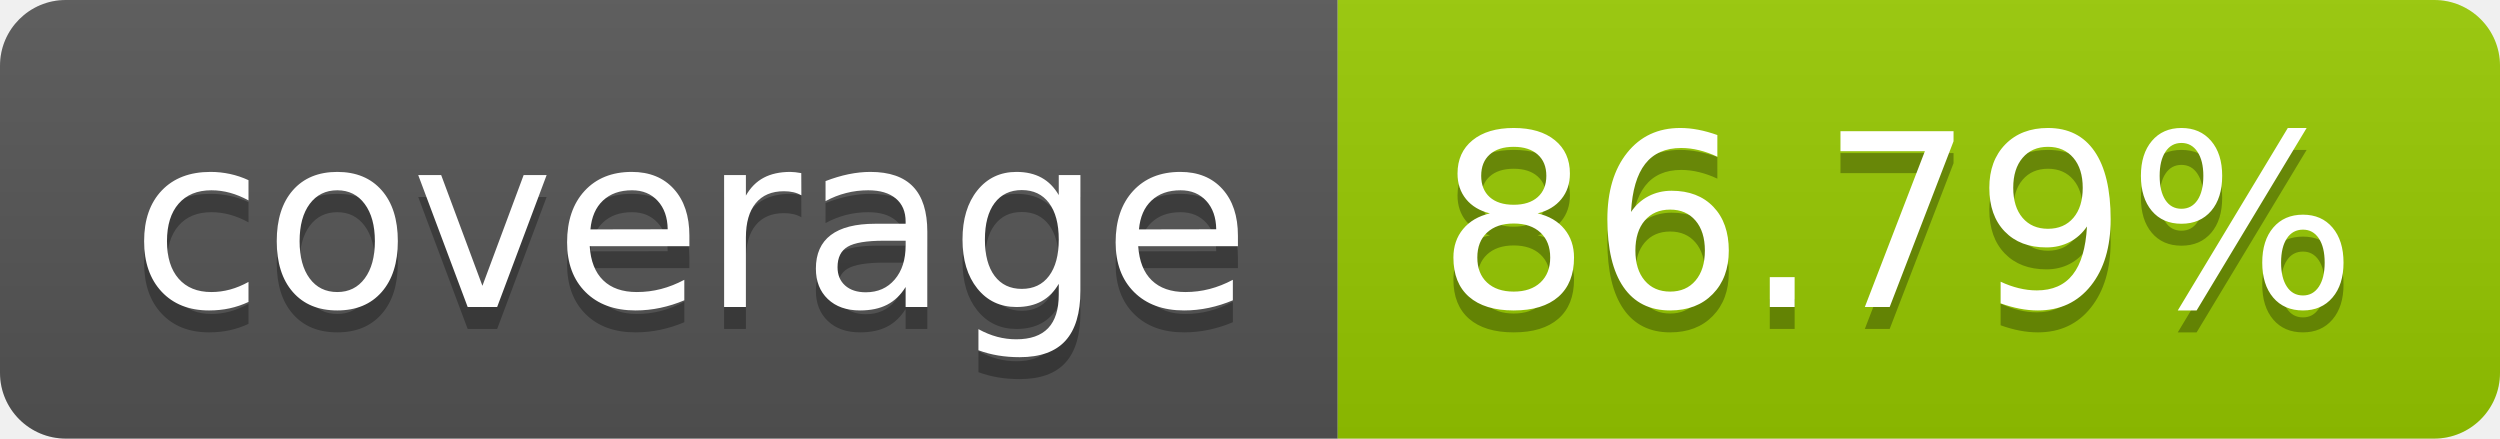
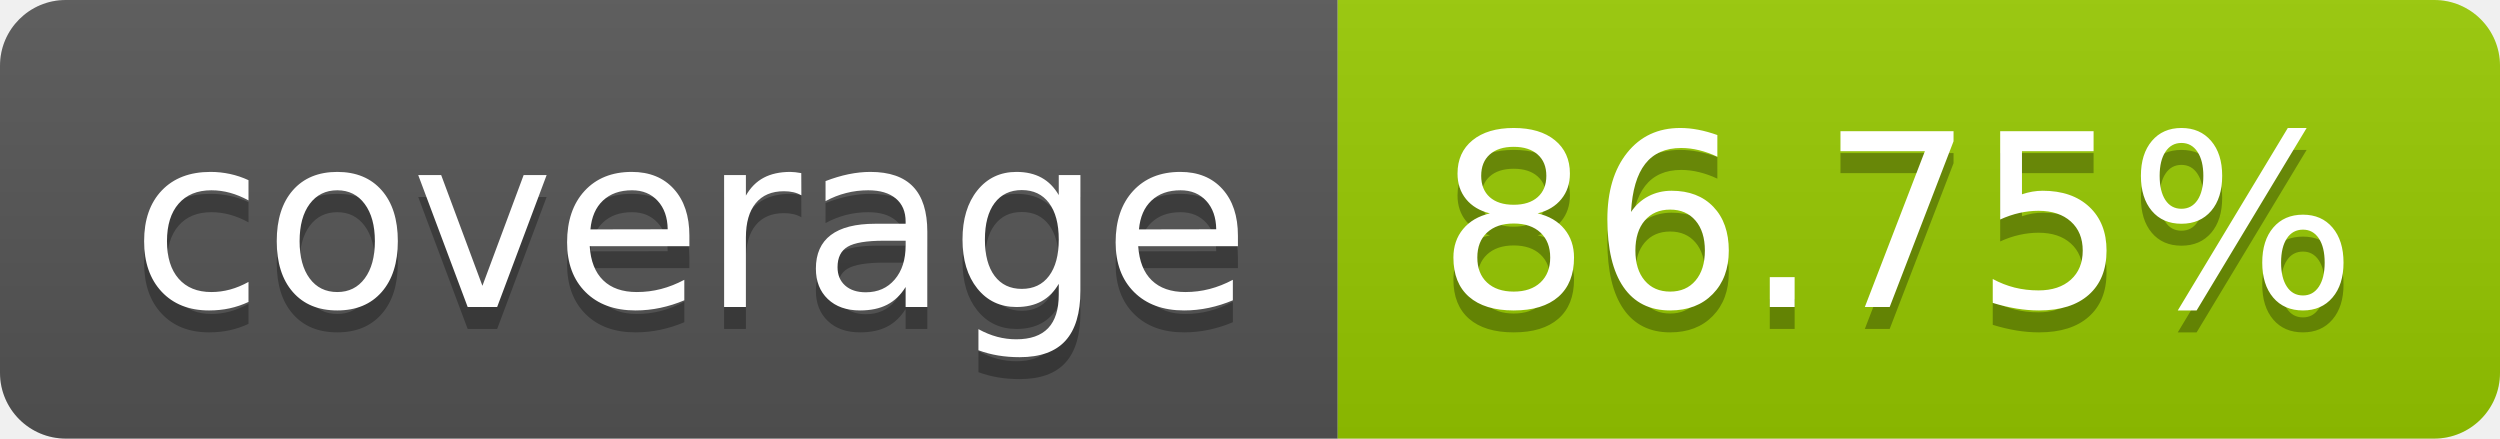
- <svg xmlns="http://www.w3.org/2000/svg" width="114" height="20" role="img" aria-label="coverage: 86.79%">
+ <svg xmlns="http://www.w3.org/2000/svg" width="114" height="20" role="img" aria-label="coverage: 86.75%">
  <linearGradient id="s" x2="0" y2="100%">
    <stop offset="0" stop-color="#bbb" stop-opacity=".1" />
    <stop offset="1" stop-opacity=".1" />
  </linearGradient>
  <clipPath id="r">
    <rect width="114" height="20" rx="3" fill="#fff" />
  </clipPath>
  <g clip-path="url(#r)">
    <rect width="61" height="20" fill="#555" />
    <rect x="61" width="53" height="20" fill="#97ca00" />
    <rect width="114" height="20" fill="url(#s)" />
  </g>
  <g fill="#fff" text-anchor="middle" font-family="Verdana,Geneva,DejaVu Sans,sans-serif" text-rendering="geometricPrecision" font-size="110">
    <text aria-hidden="true" x="315" y="150" fill="#010101" fill-opacity=".3" transform="scale(.1)" textLength="510">coverage</text>
    <text x="315" y="140" transform="scale(.1)" fill="#fff" textLength="510">coverage</text>
-     <text aria-hidden="true" x="865" y="150" fill="#010101" fill-opacity=".3" transform="scale(.1)" textLength="430">86.79%</text>
-     <text x="865" y="140" transform="scale(.1)" fill="#fff" textLength="430">86.79%</text>
+     <text aria-hidden="true" x="865" y="150" fill="#010101" fill-opacity=".3" transform="scale(.1)" textLength="430">86.75%</text>
+     <text x="865" y="140" transform="scale(.1)" fill="#fff" textLength="430">86.75%</text>
  </g>
</svg>
